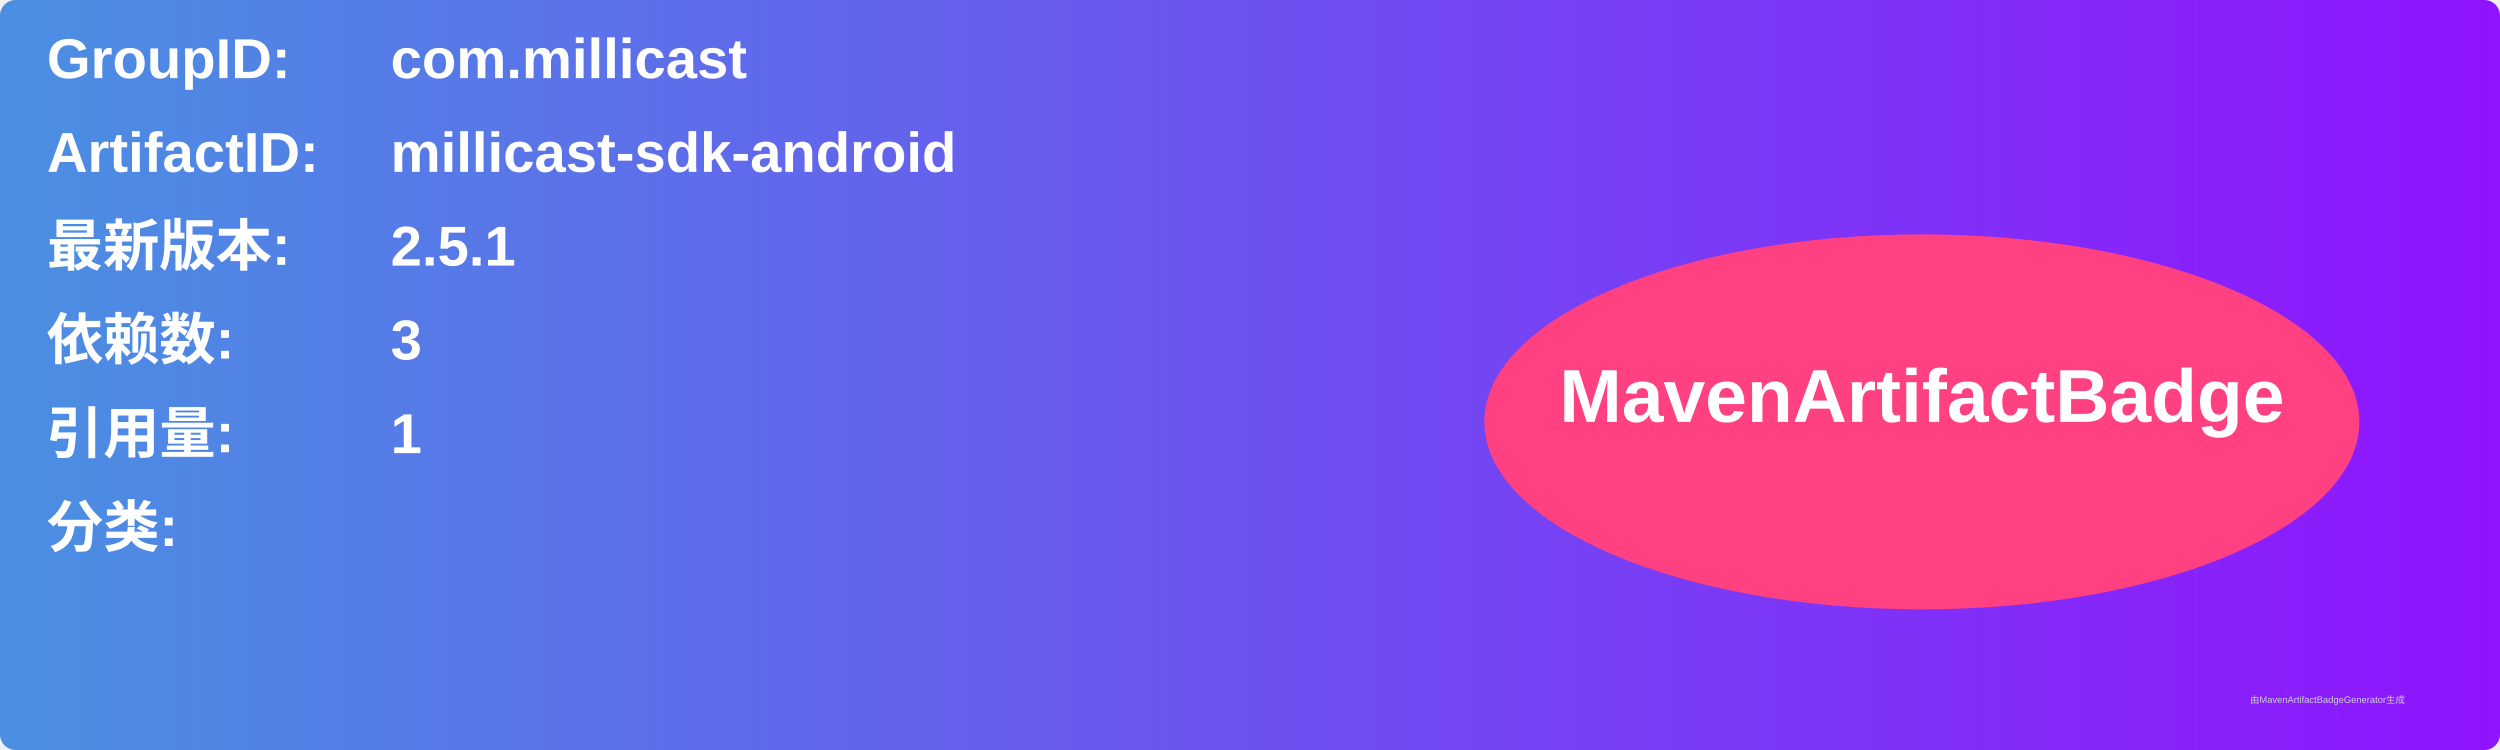
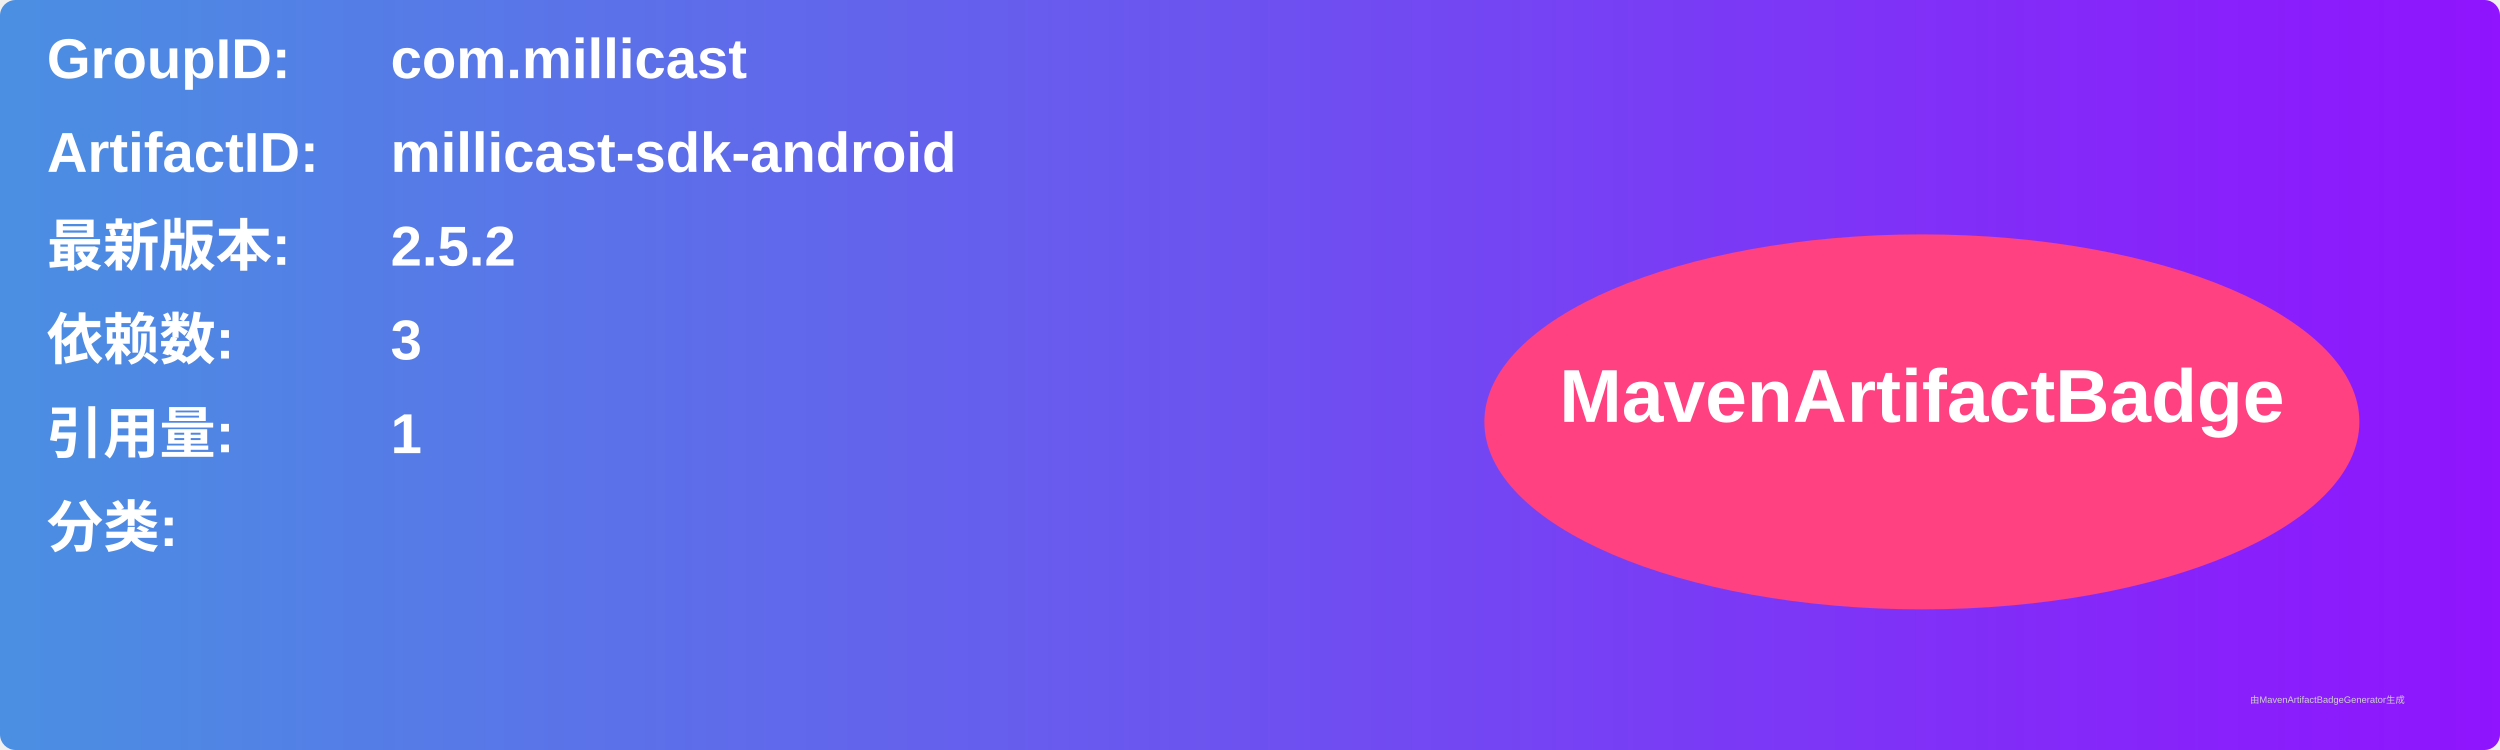
<svg xmlns="http://www.w3.org/2000/svg" width="800" height="240" viewBox="0 0 800 240">
  <linearGradient id="grad" x1="0%" y1="0%" x2="100%" y2="0%">
    <stop offset="0%" stop-color="#4a90e2" />
    <stop offset="100%" stop-color="#9013fe" />
  </linearGradient>
  <rect width="100%" height="100%" rx="5" ry="5" fill="url(#grad)" />
  <g transform="translate(15, 15)">
    <text x="0" y="10" font-family="Arial" font-size="18" fill="white" font-weight="bold" width="260">GroupID:</text>
    <text x="110" y="10" font-family="Arial" font-size="18" fill="white" font-weight="bold" width="460">com.millicast</text>
    <text x="0" y="40" font-family="Arial" font-size="18" fill="white" font-weight="bold" width="260">ArtifactID:</text>
    <text x="110" y="40" font-family="Arial" font-size="18" fill="white" font-weight="bold" width="460">millicast-sdk-android</text>
    <text x="0" y="70" font-family="Arial" font-size="18" fill="white" font-weight="bold">最新版本:</text>
    <text x="110" y="70" font-family="Arial" font-size="18" fill="white" font-weight="bold">
-       <tspan font-weight="bold">2.5.1</tspan>
+       <tspan font-weight="bold">2.5.2</tspan>
    </text>
    <text x="0" y="100" font-family="Arial" font-size="18" fill="white" font-weight="bold">依赖数: </text>
    <text x="110" y="100" font-family="Arial" font-size="18" fill="white">
      <tspan font-weight="bold">3</tspan>
    </text>
    <text x="0" y="130" font-family="Arial" font-size="18" fill="white" font-weight="bold">引用量: </text>
    <text x="110" y="130" font-family="Arial" font-size="18" fill="white">
      <tspan font-weight="bold">1</tspan>
    </text>
    <text x="0" y="160" font-family="Arial" font-size="18" fill="white" font-weight="bold">分类:</text>
    <text x="10" y="190" font-family="Arial" font-size="10" fill="white">
      <tspan font-weight="bold" />
    </text>
    <ellipse cx="600" cy="120" rx="140" ry="60" fill="#ff4081" />
    <text x="600" y="120" text-anchor="middle" font-family="Arial" font-size="24" fill="white" font-weight="bold">MavenArtifactBadge</text>
  </g>
  <text x="720" y="225" font-family="Arial" font-size="3" fill="#d0d0d0">由MavenArtifactBadgeGenerator生成</text>
</svg>
